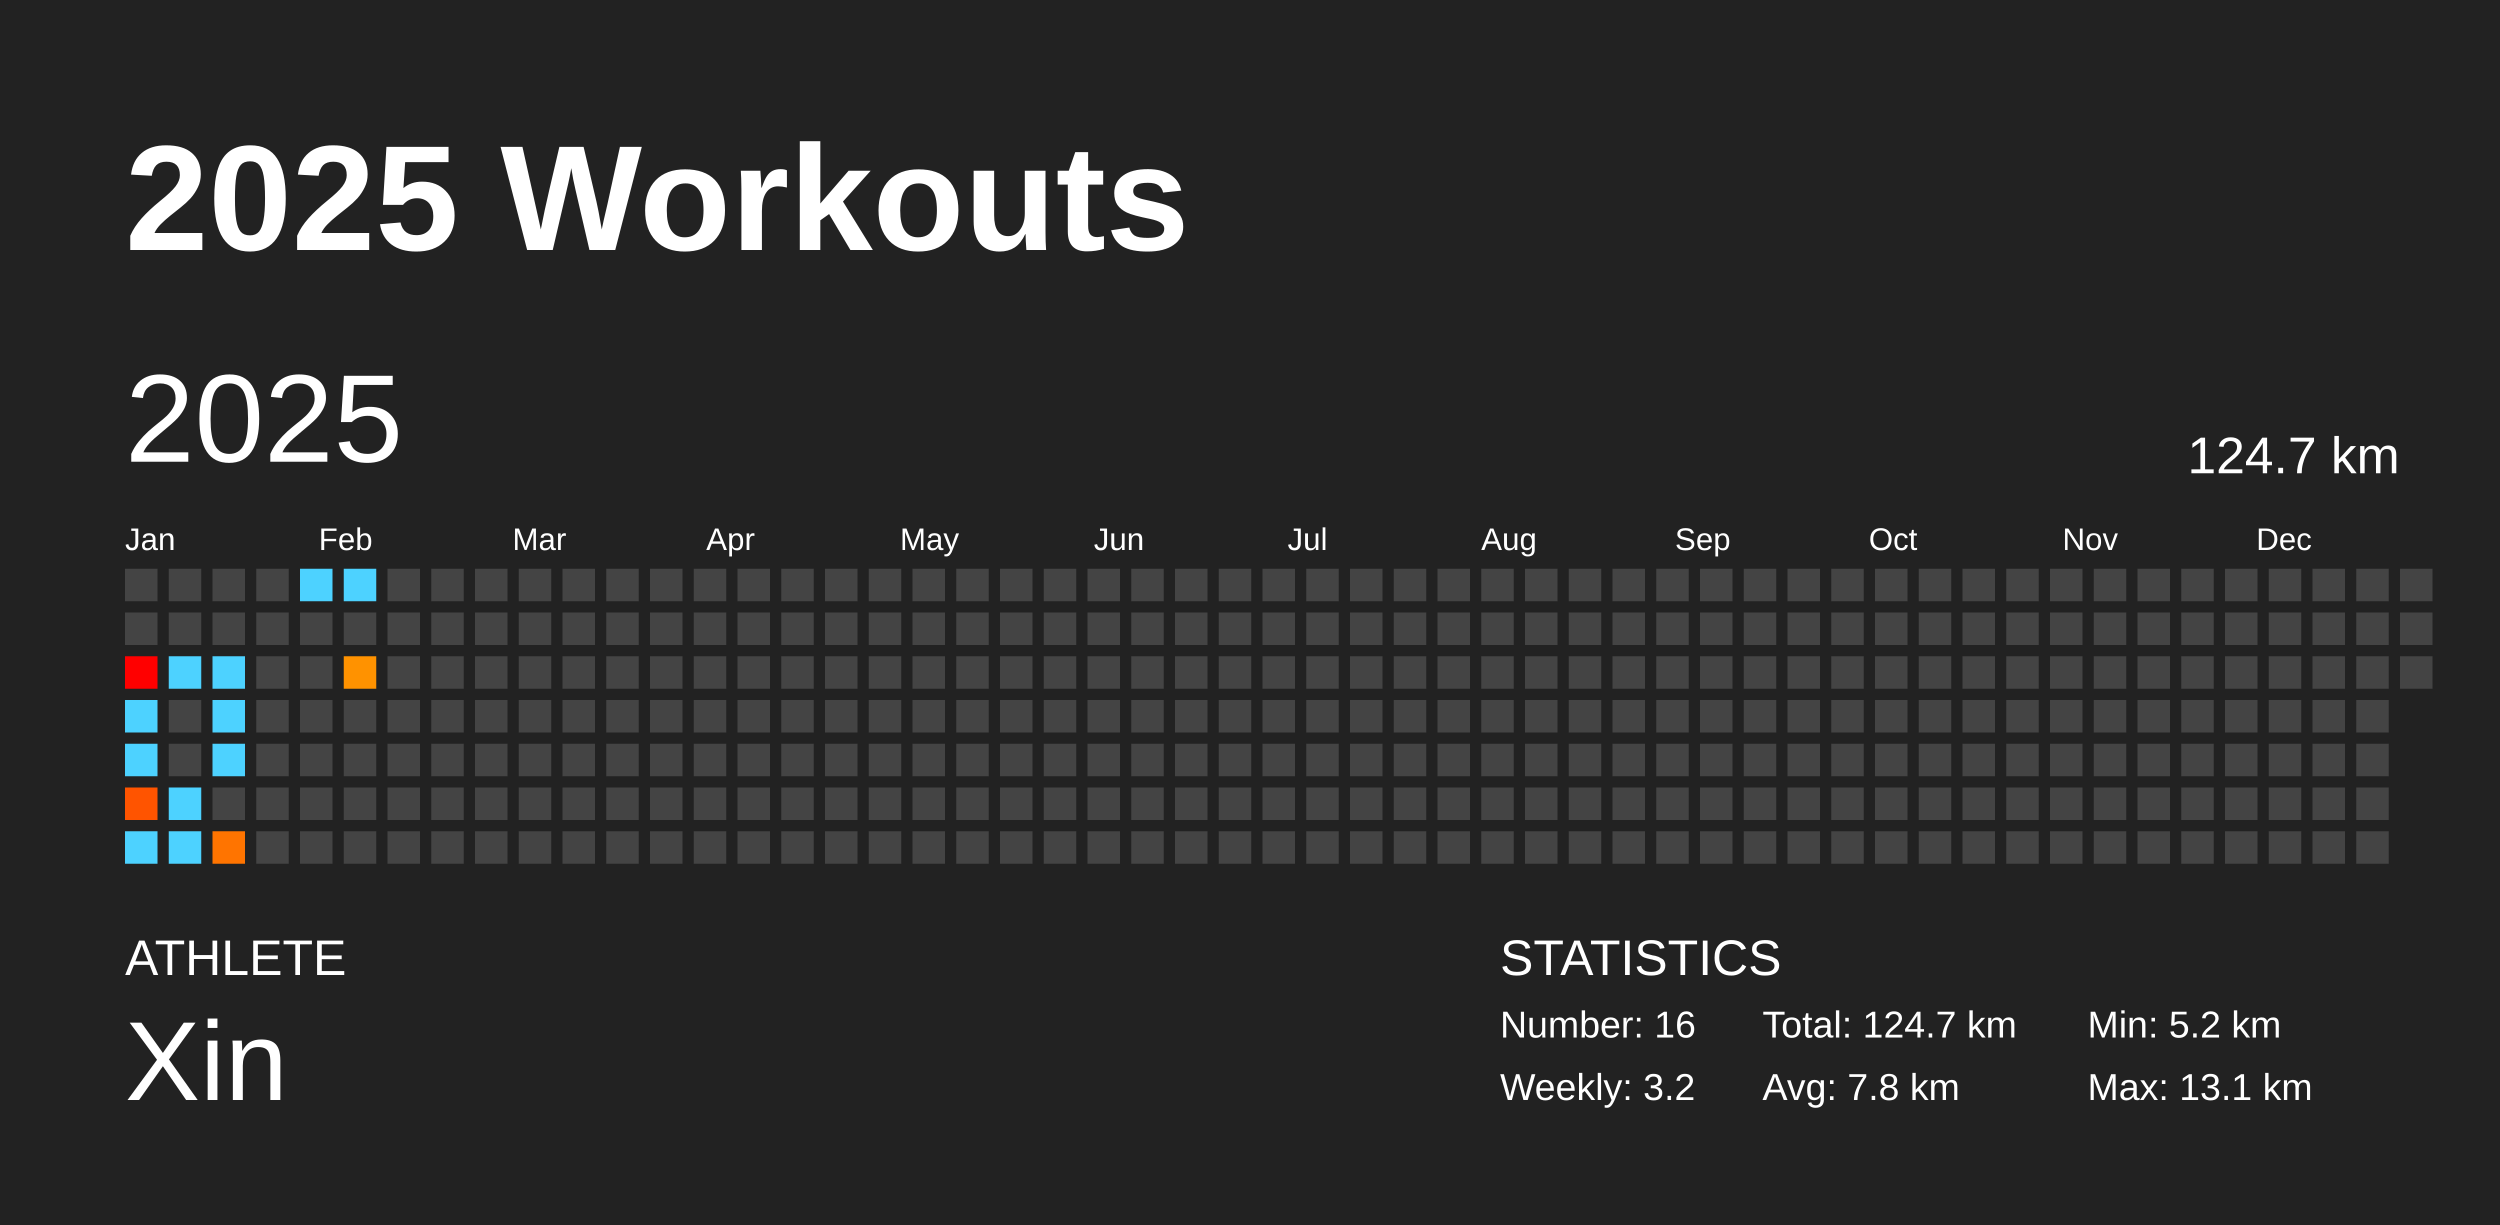
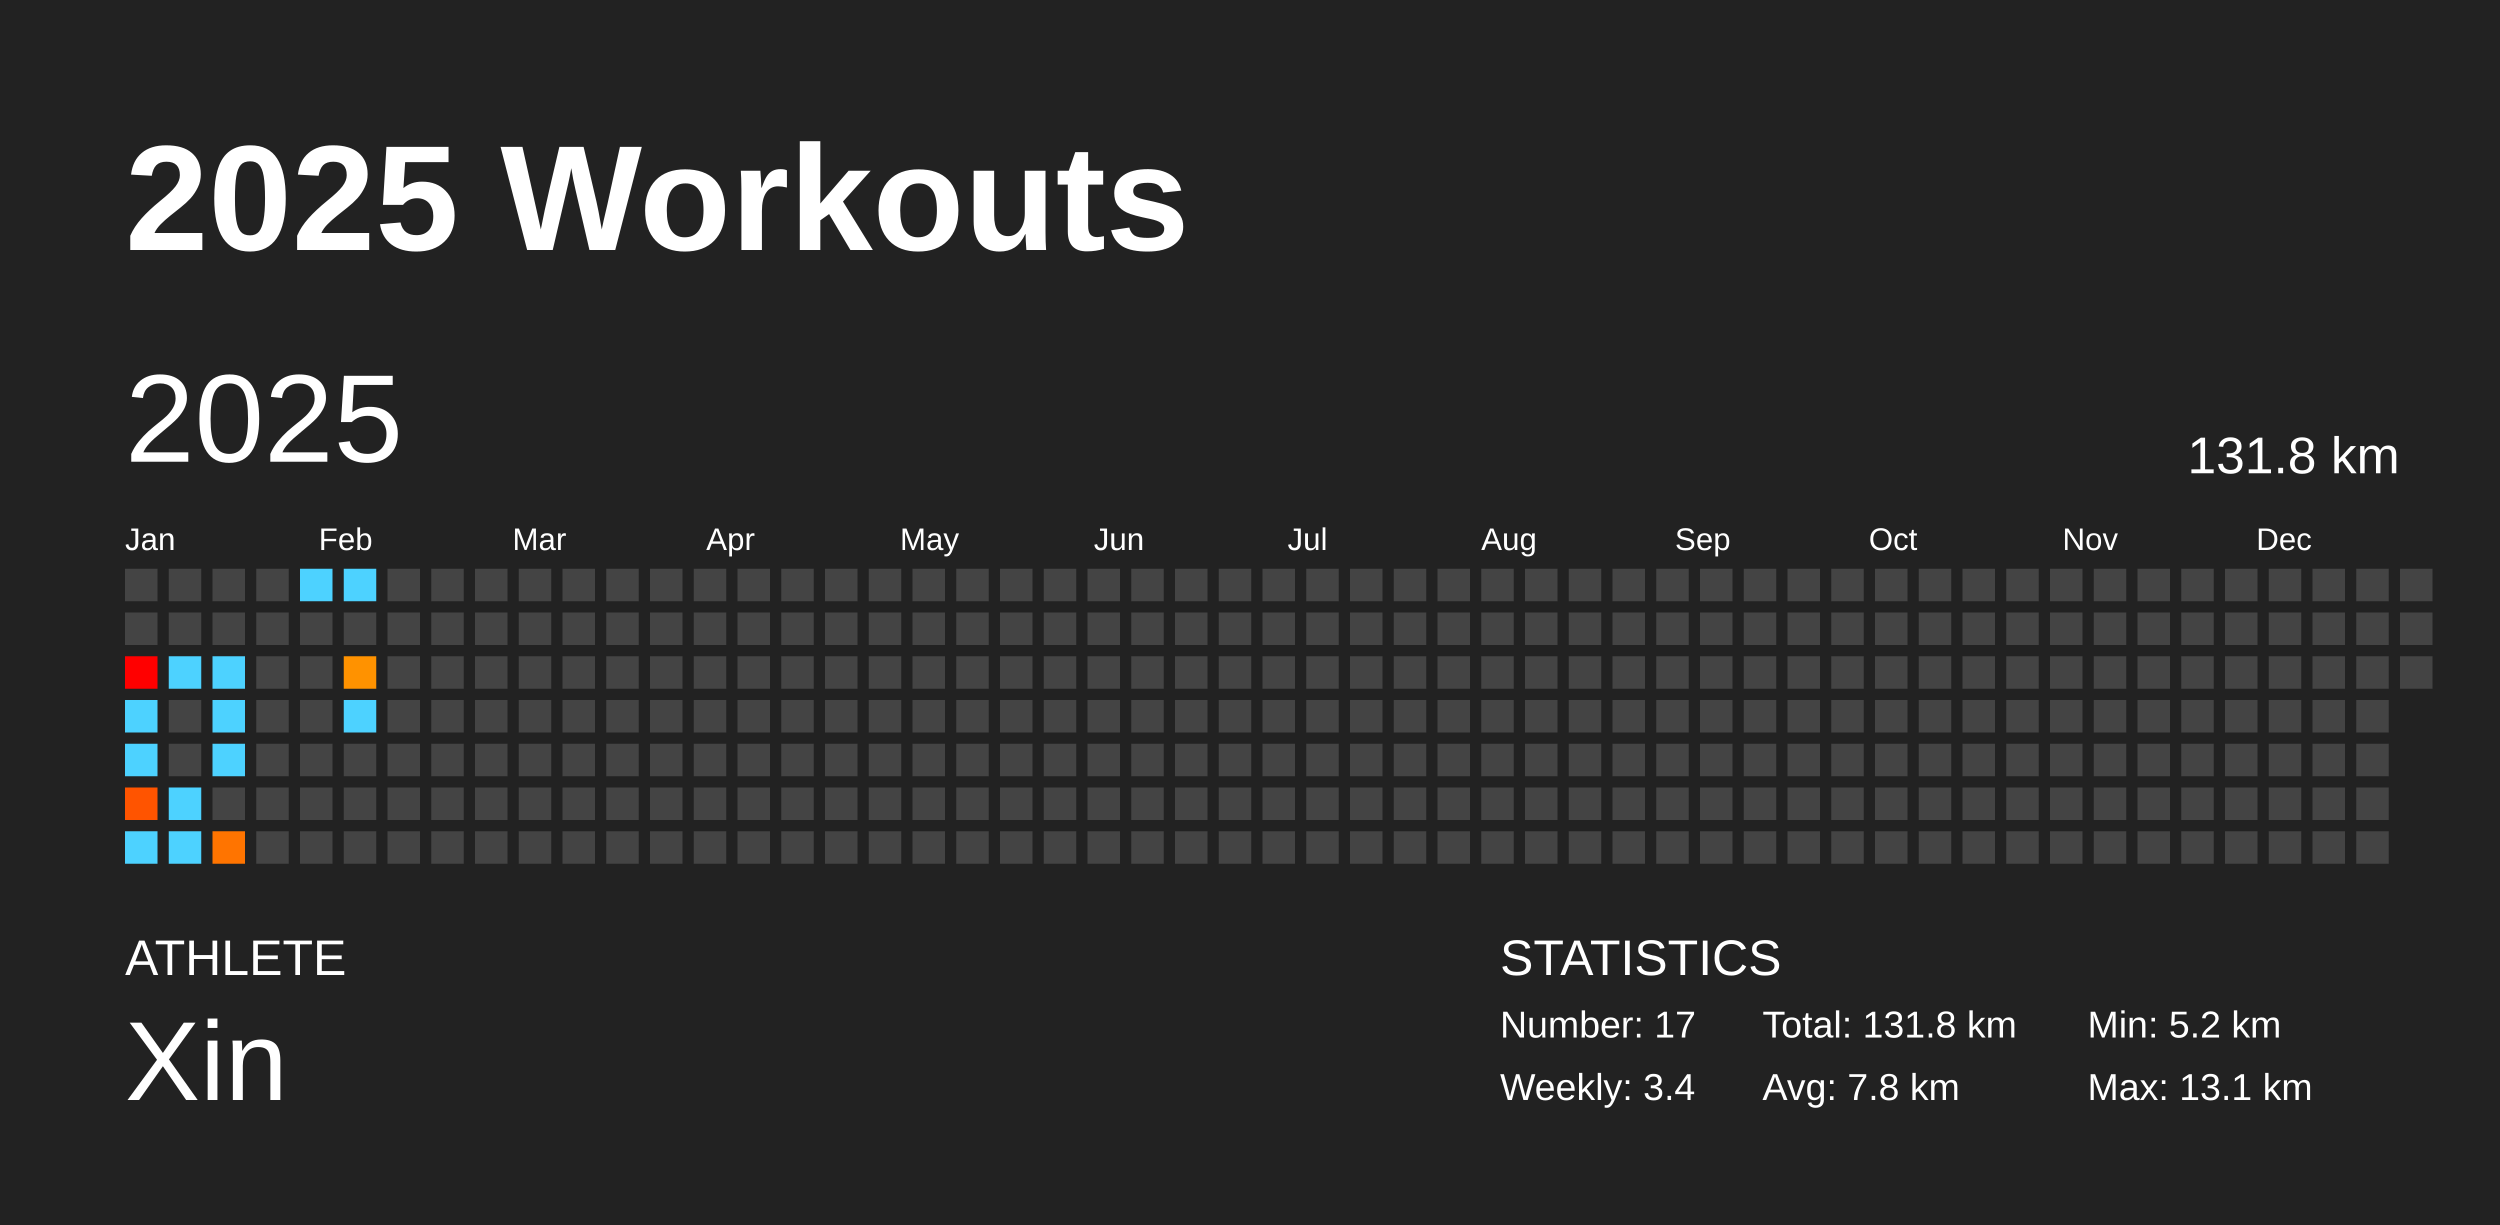
<svg xmlns="http://www.w3.org/2000/svg" baseProfile="full" height="98mm" version="1.1" viewBox="0,0,200,98" width="200mm">
  <defs />
  <rect fill="#222222" height="98" width="200" x="0" y="0" />
  <text fill="#FFFFFF" style="font-size:12px; font-family:Arial; font-weight:bold;" x="10" y="20">2025 Workouts</text>
  <text fill="#FFFFFF" style="font-size:4px; font-family:Arial" x="10" y="78">ATHLETE</text>
  <text fill="#FFFFFF" style="font-size:9px; font-family:Arial" x="10" y="88">Xin</text>
  <text fill="#FFFFFF" style="font-size:4px; font-family:Arial" x="120" y="78">STATISTICS</text>
-   <text fill="#FFFFFF" style="font-size:3px; font-family:Arial" x="120" y="83">Number: 16</text>
-   <text fill="#FFFFFF" style="font-size:3px; font-family:Arial" x="120" y="88">Weekly: 3.2</text>
-   <text fill="#FFFFFF" style="font-size:3px; font-family:Arial" x="141" y="83">Total: 124.7 km</text>
+   <text fill="#FFFFFF" style="font-size:3px; font-family:Arial" x="120" y="83">Number: 17</text>
+   <text fill="#FFFFFF" style="font-size:3px; font-family:Arial" x="120" y="88">Weekly: 3.4</text>
+   <text fill="#FFFFFF" style="font-size:3px; font-family:Arial" x="141" y="83">Total: 131.8 km</text>
  <text fill="#FFFFFF" style="font-size:3px; font-family:Arial" x="141" y="88">Avg: 7.8 km</text>
  <text fill="#FFFFFF" style="font-size:3px; font-family:Arial" x="167" y="83">Min: 5.2 km</text>
  <text fill="#FFFFFF" style="font-size:3px; font-family:Arial" x="167" y="88">Max: 13.1 km</text>
  <text dominant-baseline="hanging" fill="#FFFFFF" style="font-size:10.0px; font-family:Arial;" x="10" y="30">2025</text>
-   <text dominant-baseline="hanging" fill="#FFFFFF" style="font-size:4.125px; font-family:Arial;" x="175" y="35">124.7 km</text>
+   <text dominant-baseline="hanging" fill="#FFFFFF" style="font-size:4.125px; font-family:Arial;" x="175" y="35">131.8 km</text>
  <text fill="#FFFFFF" style="font-size:2.5px; font-family:Arial" x="10.0" y="44">Jan</text>
  <text fill="#FFFFFF" style="font-size:2.5px; font-family:Arial" x="25.5" y="44">Feb</text>
  <text fill="#FFFFFF" style="font-size:2.5px; font-family:Arial" x="41.0" y="44">Mar</text>
  <text fill="#FFFFFF" style="font-size:2.5px; font-family:Arial" x="56.5" y="44">Apr</text>
  <text fill="#FFFFFF" style="font-size:2.5px; font-family:Arial" x="72.0" y="44">May</text>
  <text fill="#FFFFFF" style="font-size:2.5px; font-family:Arial" x="87.5" y="44">Jun</text>
  <text fill="#FFFFFF" style="font-size:2.5px; font-family:Arial" x="103.0" y="44">Jul</text>
  <text fill="#FFFFFF" style="font-size:2.5px; font-family:Arial" x="118.5" y="44">Aug</text>
  <text fill="#FFFFFF" style="font-size:2.5px; font-family:Arial" x="134.0" y="44">Sep</text>
  <text fill="#FFFFFF" style="font-size:2.5px; font-family:Arial" x="149.5" y="44">Oct</text>
  <text fill="#FFFFFF" style="font-size:2.5px; font-family:Arial" x="165.0" y="44">Nov</text>
  <text fill="#FFFFFF" style="font-size:2.5px; font-family:Arial" x="180.5" y="44">Dec</text>
  <rect fill="#444444" height="2.6" width="2.6" x="10.0" y="45.5" />
  <rect fill="#444444" height="2.6" width="2.6" x="10.0" y="49.0" />
  <rect fill="#ff0000" height="2.6" width="2.6" x="10.0" y="52.5" />
  <rect fill="#4dd2ff" height="2.6" width="2.6" x="10.0" y="56.0" />
  <rect fill="#4dd2ff" height="2.6" width="2.6" x="10.0" y="59.5" />
  <rect fill="#ff5400" height="2.6" width="2.6" x="10.0" y="63.0" />
  <rect fill="#4dd2ff" height="2.6" width="2.6" x="10.0" y="66.5" />
  <rect fill="#444444" height="2.6" width="2.6" x="13.5" y="45.5" />
  <rect fill="#444444" height="2.6" width="2.6" x="13.5" y="49.0" />
  <rect fill="#4dd2ff" height="2.6" width="2.6" x="13.5" y="52.5" />
  <rect fill="#444444" height="2.6" width="2.6" x="13.5" y="56.0" />
  <rect fill="#444444" height="2.6" width="2.6" x="13.5" y="59.5" />
  <rect fill="#4dd2ff" height="2.6" width="2.6" x="13.5" y="63.0" />
  <rect fill="#4dd2ff" height="2.6" width="2.6" x="13.5" y="66.5" />
  <rect fill="#444444" height="2.6" width="2.6" x="17.0" y="45.5" />
  <rect fill="#444444" height="2.6" width="2.6" x="17.0" y="49.0" />
  <rect fill="#4dd2ff" height="2.6" width="2.6" x="17.0" y="52.5" />
  <rect fill="#4dd2ff" height="2.6" width="2.6" x="17.0" y="56.0" />
  <rect fill="#4dd2ff" height="2.6" width="2.6" x="17.0" y="59.5" />
  <rect fill="#444444" height="2.6" width="2.6" x="17.0" y="63.0" />
  <rect fill="#ff7400" height="2.6" width="2.6" x="17.0" y="66.5" />
  <rect fill="#444444" height="2.6" width="2.6" x="20.5" y="45.5" />
  <rect fill="#444444" height="2.6" width="2.6" x="20.5" y="49.0" />
  <rect fill="#444444" height="2.6" width="2.6" x="20.5" y="52.5" />
  <rect fill="#444444" height="2.6" width="2.6" x="20.5" y="56.0" />
  <rect fill="#444444" height="2.6" width="2.6" x="20.5" y="59.5" />
  <rect fill="#444444" height="2.6" width="2.6" x="20.5" y="63.0" />
  <rect fill="#444444" height="2.6" width="2.6" x="20.5" y="66.5" />
  <rect fill="#4dd2ff" height="2.6" width="2.6" x="24.0" y="45.5" />
  <rect fill="#444444" height="2.6" width="2.6" x="24.0" y="49.0" />
  <rect fill="#444444" height="2.6" width="2.6" x="24.0" y="52.5" />
  <rect fill="#444444" height="2.6" width="2.6" x="24.0" y="56.0" />
  <rect fill="#444444" height="2.6" width="2.6" x="24.0" y="59.5" />
  <rect fill="#444444" height="2.6" width="2.6" x="24.0" y="63.0" />
  <rect fill="#444444" height="2.6" width="2.6" x="24.0" y="66.5" />
  <rect fill="#4dd2ff" height="2.6" width="2.6" x="27.5" y="45.5" />
  <rect fill="#444444" height="2.6" width="2.6" x="27.5" y="49.0" />
  <rect fill="#ff9200" height="2.6" width="2.6" x="27.5" y="52.5" />
-   <rect fill="#444444" height="2.6" width="2.6" x="27.5" y="56.0" />
+   <rect fill="#4dd2ff" height="2.6" width="2.6" x="27.5" y="56.0" />
  <rect fill="#444444" height="2.6" width="2.6" x="27.5" y="59.5" />
  <rect fill="#444444" height="2.6" width="2.6" x="27.5" y="63.0" />
  <rect fill="#444444" height="2.6" width="2.6" x="27.5" y="66.5" />
  <rect fill="#444444" height="2.6" width="2.6" x="31.0" y="45.5" />
  <rect fill="#444444" height="2.6" width="2.6" x="31.0" y="49.0" />
  <rect fill="#444444" height="2.6" width="2.6" x="31.0" y="52.5" />
  <rect fill="#444444" height="2.6" width="2.6" x="31.0" y="56.0" />
  <rect fill="#444444" height="2.6" width="2.6" x="31.0" y="59.5" />
  <rect fill="#444444" height="2.6" width="2.6" x="31.0" y="63.0" />
  <rect fill="#444444" height="2.6" width="2.6" x="31.0" y="66.5" />
  <rect fill="#444444" height="2.6" width="2.6" x="34.5" y="45.5" />
  <rect fill="#444444" height="2.6" width="2.6" x="34.5" y="49.0" />
  <rect fill="#444444" height="2.6" width="2.6" x="34.5" y="52.5" />
  <rect fill="#444444" height="2.6" width="2.6" x="34.5" y="56.0" />
  <rect fill="#444444" height="2.6" width="2.6" x="34.5" y="59.5" />
  <rect fill="#444444" height="2.6" width="2.6" x="34.5" y="63.0" />
  <rect fill="#444444" height="2.6" width="2.6" x="34.5" y="66.5" />
  <rect fill="#444444" height="2.6" width="2.6" x="38.0" y="45.5" />
  <rect fill="#444444" height="2.6" width="2.6" x="38.0" y="49.0" />
  <rect fill="#444444" height="2.6" width="2.6" x="38.0" y="52.5" />
  <rect fill="#444444" height="2.6" width="2.6" x="38.0" y="56.0" />
  <rect fill="#444444" height="2.6" width="2.6" x="38.0" y="59.5" />
  <rect fill="#444444" height="2.6" width="2.6" x="38.0" y="63.0" />
  <rect fill="#444444" height="2.6" width="2.6" x="38.0" y="66.5" />
  <rect fill="#444444" height="2.6" width="2.6" x="41.5" y="45.5" />
  <rect fill="#444444" height="2.6" width="2.6" x="41.5" y="49.0" />
  <rect fill="#444444" height="2.6" width="2.6" x="41.5" y="52.5" />
  <rect fill="#444444" height="2.6" width="2.6" x="41.5" y="56.0" />
  <rect fill="#444444" height="2.6" width="2.6" x="41.5" y="59.5" />
  <rect fill="#444444" height="2.6" width="2.6" x="41.5" y="63.0" />
  <rect fill="#444444" height="2.6" width="2.6" x="41.5" y="66.5" />
  <rect fill="#444444" height="2.6" width="2.6" x="45.0" y="45.5" />
  <rect fill="#444444" height="2.6" width="2.6" x="45.0" y="49.0" />
  <rect fill="#444444" height="2.6" width="2.6" x="45.0" y="52.5" />
  <rect fill="#444444" height="2.6" width="2.6" x="45.0" y="56.0" />
  <rect fill="#444444" height="2.6" width="2.6" x="45.0" y="59.5" />
  <rect fill="#444444" height="2.6" width="2.6" x="45.0" y="63.0" />
  <rect fill="#444444" height="2.6" width="2.6" x="45.0" y="66.5" />
  <rect fill="#444444" height="2.6" width="2.6" x="48.5" y="45.5" />
  <rect fill="#444444" height="2.6" width="2.6" x="48.5" y="49.0" />
  <rect fill="#444444" height="2.6" width="2.6" x="48.5" y="52.5" />
  <rect fill="#444444" height="2.6" width="2.6" x="48.5" y="56.0" />
  <rect fill="#444444" height="2.6" width="2.6" x="48.5" y="59.5" />
  <rect fill="#444444" height="2.6" width="2.6" x="48.5" y="63.0" />
  <rect fill="#444444" height="2.6" width="2.6" x="48.5" y="66.5" />
  <rect fill="#444444" height="2.6" width="2.6" x="52.0" y="45.5" />
  <rect fill="#444444" height="2.6" width="2.6" x="52.0" y="49.0" />
  <rect fill="#444444" height="2.6" width="2.6" x="52.0" y="52.5" />
  <rect fill="#444444" height="2.6" width="2.6" x="52.0" y="56.0" />
  <rect fill="#444444" height="2.6" width="2.6" x="52.0" y="59.5" />
  <rect fill="#444444" height="2.6" width="2.6" x="52.0" y="63.0" />
  <rect fill="#444444" height="2.6" width="2.6" x="52.0" y="66.5" />
  <rect fill="#444444" height="2.6" width="2.6" x="55.5" y="45.5" />
  <rect fill="#444444" height="2.6" width="2.6" x="55.5" y="49.0" />
  <rect fill="#444444" height="2.6" width="2.6" x="55.5" y="52.5" />
  <rect fill="#444444" height="2.6" width="2.6" x="55.5" y="56.0" />
  <rect fill="#444444" height="2.6" width="2.6" x="55.5" y="59.5" />
  <rect fill="#444444" height="2.6" width="2.6" x="55.5" y="63.0" />
  <rect fill="#444444" height="2.6" width="2.6" x="55.5" y="66.5" />
  <rect fill="#444444" height="2.6" width="2.6" x="59.0" y="45.5" />
  <rect fill="#444444" height="2.6" width="2.6" x="59.0" y="49.0" />
  <rect fill="#444444" height="2.6" width="2.6" x="59.0" y="52.5" />
  <rect fill="#444444" height="2.6" width="2.6" x="59.0" y="56.0" />
  <rect fill="#444444" height="2.6" width="2.6" x="59.0" y="59.5" />
  <rect fill="#444444" height="2.6" width="2.6" x="59.0" y="63.0" />
  <rect fill="#444444" height="2.6" width="2.6" x="59.0" y="66.5" />
  <rect fill="#444444" height="2.6" width="2.6" x="62.5" y="45.5" />
  <rect fill="#444444" height="2.6" width="2.6" x="62.5" y="49.0" />
  <rect fill="#444444" height="2.6" width="2.6" x="62.5" y="52.5" />
  <rect fill="#444444" height="2.6" width="2.6" x="62.5" y="56.0" />
  <rect fill="#444444" height="2.6" width="2.6" x="62.5" y="59.5" />
  <rect fill="#444444" height="2.6" width="2.6" x="62.5" y="63.0" />
  <rect fill="#444444" height="2.6" width="2.6" x="62.5" y="66.5" />
  <rect fill="#444444" height="2.6" width="2.6" x="66.0" y="45.5" />
  <rect fill="#444444" height="2.6" width="2.6" x="66.0" y="49.0" />
  <rect fill="#444444" height="2.6" width="2.6" x="66.0" y="52.5" />
  <rect fill="#444444" height="2.6" width="2.6" x="66.0" y="56.0" />
  <rect fill="#444444" height="2.6" width="2.6" x="66.0" y="59.5" />
  <rect fill="#444444" height="2.6" width="2.6" x="66.0" y="63.0" />
  <rect fill="#444444" height="2.6" width="2.6" x="66.0" y="66.5" />
  <rect fill="#444444" height="2.6" width="2.6" x="69.5" y="45.5" />
  <rect fill="#444444" height="2.6" width="2.6" x="69.5" y="49.0" />
  <rect fill="#444444" height="2.6" width="2.6" x="69.5" y="52.5" />
  <rect fill="#444444" height="2.6" width="2.6" x="69.5" y="56.0" />
  <rect fill="#444444" height="2.6" width="2.6" x="69.5" y="59.5" />
  <rect fill="#444444" height="2.6" width="2.6" x="69.5" y="63.0" />
  <rect fill="#444444" height="2.6" width="2.6" x="69.5" y="66.5" />
  <rect fill="#444444" height="2.6" width="2.6" x="73.0" y="45.5" />
  <rect fill="#444444" height="2.6" width="2.6" x="73.0" y="49.0" />
  <rect fill="#444444" height="2.6" width="2.6" x="73.0" y="52.5" />
  <rect fill="#444444" height="2.6" width="2.6" x="73.0" y="56.0" />
  <rect fill="#444444" height="2.6" width="2.6" x="73.0" y="59.5" />
  <rect fill="#444444" height="2.6" width="2.6" x="73.0" y="63.0" />
  <rect fill="#444444" height="2.6" width="2.6" x="73.0" y="66.5" />
  <rect fill="#444444" height="2.6" width="2.6" x="76.5" y="45.5" />
  <rect fill="#444444" height="2.6" width="2.6" x="76.5" y="49.0" />
  <rect fill="#444444" height="2.6" width="2.6" x="76.5" y="52.5" />
  <rect fill="#444444" height="2.6" width="2.6" x="76.5" y="56.0" />
  <rect fill="#444444" height="2.6" width="2.6" x="76.5" y="59.5" />
  <rect fill="#444444" height="2.6" width="2.6" x="76.5" y="63.0" />
  <rect fill="#444444" height="2.6" width="2.6" x="76.5" y="66.5" />
  <rect fill="#444444" height="2.6" width="2.6" x="80.0" y="45.5" />
  <rect fill="#444444" height="2.6" width="2.6" x="80.0" y="49.0" />
  <rect fill="#444444" height="2.6" width="2.6" x="80.0" y="52.5" />
  <rect fill="#444444" height="2.6" width="2.6" x="80.0" y="56.0" />
  <rect fill="#444444" height="2.6" width="2.6" x="80.0" y="59.5" />
  <rect fill="#444444" height="2.6" width="2.6" x="80.0" y="63.0" />
  <rect fill="#444444" height="2.6" width="2.6" x="80.0" y="66.5" />
  <rect fill="#444444" height="2.6" width="2.6" x="83.5" y="45.5" />
  <rect fill="#444444" height="2.6" width="2.6" x="83.5" y="49.0" />
  <rect fill="#444444" height="2.6" width="2.6" x="83.5" y="52.5" />
  <rect fill="#444444" height="2.6" width="2.6" x="83.5" y="56.0" />
  <rect fill="#444444" height="2.6" width="2.6" x="83.5" y="59.5" />
  <rect fill="#444444" height="2.6" width="2.6" x="83.5" y="63.0" />
  <rect fill="#444444" height="2.6" width="2.6" x="83.5" y="66.5" />
  <rect fill="#444444" height="2.6" width="2.6" x="87.0" y="45.5" />
  <rect fill="#444444" height="2.6" width="2.6" x="87.0" y="49.0" />
  <rect fill="#444444" height="2.6" width="2.6" x="87.0" y="52.5" />
  <rect fill="#444444" height="2.6" width="2.6" x="87.0" y="56.0" />
  <rect fill="#444444" height="2.6" width="2.6" x="87.0" y="59.5" />
  <rect fill="#444444" height="2.6" width="2.6" x="87.0" y="63.0" />
  <rect fill="#444444" height="2.6" width="2.6" x="87.0" y="66.5" />
  <rect fill="#444444" height="2.6" width="2.6" x="90.5" y="45.5" />
  <rect fill="#444444" height="2.6" width="2.6" x="90.5" y="49.0" />
  <rect fill="#444444" height="2.6" width="2.6" x="90.5" y="52.5" />
  <rect fill="#444444" height="2.6" width="2.6" x="90.5" y="56.0" />
  <rect fill="#444444" height="2.6" width="2.6" x="90.5" y="59.5" />
  <rect fill="#444444" height="2.6" width="2.6" x="90.5" y="63.0" />
  <rect fill="#444444" height="2.6" width="2.6" x="90.5" y="66.5" />
  <rect fill="#444444" height="2.6" width="2.6" x="94.0" y="45.5" />
  <rect fill="#444444" height="2.6" width="2.6" x="94.0" y="49.0" />
  <rect fill="#444444" height="2.6" width="2.6" x="94.0" y="52.5" />
  <rect fill="#444444" height="2.6" width="2.6" x="94.0" y="56.0" />
  <rect fill="#444444" height="2.6" width="2.6" x="94.0" y="59.5" />
  <rect fill="#444444" height="2.6" width="2.6" x="94.0" y="63.0" />
  <rect fill="#444444" height="2.6" width="2.6" x="94.0" y="66.5" />
  <rect fill="#444444" height="2.6" width="2.6" x="97.5" y="45.5" />
  <rect fill="#444444" height="2.6" width="2.6" x="97.5" y="49.0" />
  <rect fill="#444444" height="2.6" width="2.6" x="97.5" y="52.5" />
  <rect fill="#444444" height="2.6" width="2.6" x="97.5" y="56.0" />
  <rect fill="#444444" height="2.6" width="2.6" x="97.5" y="59.5" />
  <rect fill="#444444" height="2.6" width="2.6" x="97.5" y="63.0" />
  <rect fill="#444444" height="2.6" width="2.6" x="97.5" y="66.5" />
  <rect fill="#444444" height="2.6" width="2.6" x="101.0" y="45.5" />
  <rect fill="#444444" height="2.6" width="2.6" x="101.0" y="49.0" />
  <rect fill="#444444" height="2.6" width="2.6" x="101.0" y="52.5" />
  <rect fill="#444444" height="2.6" width="2.6" x="101.0" y="56.0" />
  <rect fill="#444444" height="2.6" width="2.6" x="101.0" y="59.5" />
  <rect fill="#444444" height="2.6" width="2.6" x="101.0" y="63.0" />
  <rect fill="#444444" height="2.6" width="2.6" x="101.0" y="66.5" />
  <rect fill="#444444" height="2.6" width="2.6" x="104.5" y="45.5" />
  <rect fill="#444444" height="2.6" width="2.6" x="104.5" y="49.0" />
  <rect fill="#444444" height="2.6" width="2.6" x="104.5" y="52.5" />
  <rect fill="#444444" height="2.6" width="2.6" x="104.5" y="56.0" />
  <rect fill="#444444" height="2.6" width="2.6" x="104.5" y="59.5" />
  <rect fill="#444444" height="2.6" width="2.6" x="104.5" y="63.0" />
  <rect fill="#444444" height="2.6" width="2.6" x="104.5" y="66.5" />
  <rect fill="#444444" height="2.6" width="2.6" x="108.0" y="45.5" />
  <rect fill="#444444" height="2.6" width="2.6" x="108.0" y="49.0" />
  <rect fill="#444444" height="2.6" width="2.6" x="108.0" y="52.5" />
  <rect fill="#444444" height="2.6" width="2.6" x="108.0" y="56.0" />
  <rect fill="#444444" height="2.6" width="2.6" x="108.0" y="59.5" />
  <rect fill="#444444" height="2.6" width="2.6" x="108.0" y="63.0" />
  <rect fill="#444444" height="2.6" width="2.6" x="108.0" y="66.5" />
  <rect fill="#444444" height="2.6" width="2.6" x="111.5" y="45.5" />
  <rect fill="#444444" height="2.6" width="2.6" x="111.5" y="49.0" />
  <rect fill="#444444" height="2.6" width="2.6" x="111.5" y="52.5" />
  <rect fill="#444444" height="2.6" width="2.6" x="111.5" y="56.0" />
  <rect fill="#444444" height="2.6" width="2.6" x="111.5" y="59.5" />
  <rect fill="#444444" height="2.6" width="2.6" x="111.5" y="63.0" />
  <rect fill="#444444" height="2.6" width="2.6" x="111.5" y="66.5" />
  <rect fill="#444444" height="2.6" width="2.6" x="115.0" y="45.5" />
  <rect fill="#444444" height="2.6" width="2.6" x="115.0" y="49.0" />
  <rect fill="#444444" height="2.6" width="2.6" x="115.0" y="52.5" />
  <rect fill="#444444" height="2.6" width="2.6" x="115.0" y="56.0" />
  <rect fill="#444444" height="2.6" width="2.6" x="115.0" y="59.5" />
  <rect fill="#444444" height="2.6" width="2.6" x="115.0" y="63.0" />
  <rect fill="#444444" height="2.6" width="2.6" x="115.0" y="66.5" />
  <rect fill="#444444" height="2.6" width="2.6" x="118.5" y="45.5" />
  <rect fill="#444444" height="2.6" width="2.6" x="118.5" y="49.0" />
  <rect fill="#444444" height="2.6" width="2.6" x="118.5" y="52.5" />
  <rect fill="#444444" height="2.6" width="2.6" x="118.5" y="56.0" />
  <rect fill="#444444" height="2.6" width="2.6" x="118.5" y="59.5" />
  <rect fill="#444444" height="2.6" width="2.6" x="118.5" y="63.0" />
  <rect fill="#444444" height="2.6" width="2.6" x="118.5" y="66.5" />
  <rect fill="#444444" height="2.6" width="2.6" x="122.0" y="45.5" />
  <rect fill="#444444" height="2.6" width="2.6" x="122.0" y="49.0" />
  <rect fill="#444444" height="2.6" width="2.6" x="122.0" y="52.5" />
  <rect fill="#444444" height="2.6" width="2.6" x="122.0" y="56.0" />
  <rect fill="#444444" height="2.6" width="2.6" x="122.0" y="59.5" />
  <rect fill="#444444" height="2.6" width="2.6" x="122.0" y="63.0" />
  <rect fill="#444444" height="2.6" width="2.6" x="122.0" y="66.5" />
  <rect fill="#444444" height="2.6" width="2.6" x="125.5" y="45.5" />
  <rect fill="#444444" height="2.6" width="2.6" x="125.5" y="49.0" />
  <rect fill="#444444" height="2.6" width="2.6" x="125.5" y="52.5" />
  <rect fill="#444444" height="2.6" width="2.6" x="125.5" y="56.0" />
  <rect fill="#444444" height="2.6" width="2.6" x="125.5" y="59.5" />
  <rect fill="#444444" height="2.6" width="2.6" x="125.5" y="63.0" />
  <rect fill="#444444" height="2.6" width="2.6" x="125.5" y="66.5" />
  <rect fill="#444444" height="2.6" width="2.6" x="129.0" y="45.5" />
  <rect fill="#444444" height="2.6" width="2.6" x="129.0" y="49.0" />
  <rect fill="#444444" height="2.6" width="2.6" x="129.0" y="52.5" />
  <rect fill="#444444" height="2.6" width="2.6" x="129.0" y="56.0" />
  <rect fill="#444444" height="2.6" width="2.6" x="129.0" y="59.5" />
  <rect fill="#444444" height="2.6" width="2.6" x="129.0" y="63.0" />
  <rect fill="#444444" height="2.6" width="2.6" x="129.0" y="66.5" />
  <rect fill="#444444" height="2.6" width="2.6" x="132.5" y="45.5" />
  <rect fill="#444444" height="2.6" width="2.6" x="132.5" y="49.0" />
  <rect fill="#444444" height="2.6" width="2.6" x="132.5" y="52.5" />
  <rect fill="#444444" height="2.6" width="2.6" x="132.5" y="56.0" />
  <rect fill="#444444" height="2.6" width="2.6" x="132.5" y="59.5" />
  <rect fill="#444444" height="2.6" width="2.6" x="132.5" y="63.0" />
  <rect fill="#444444" height="2.6" width="2.6" x="132.5" y="66.5" />
  <rect fill="#444444" height="2.6" width="2.6" x="136.0" y="45.5" />
  <rect fill="#444444" height="2.6" width="2.6" x="136.0" y="49.0" />
  <rect fill="#444444" height="2.6" width="2.6" x="136.0" y="52.5" />
  <rect fill="#444444" height="2.6" width="2.6" x="136.0" y="56.0" />
  <rect fill="#444444" height="2.6" width="2.6" x="136.0" y="59.5" />
  <rect fill="#444444" height="2.6" width="2.6" x="136.0" y="63.0" />
  <rect fill="#444444" height="2.6" width="2.6" x="136.0" y="66.5" />
  <rect fill="#444444" height="2.6" width="2.6" x="139.5" y="45.5" />
  <rect fill="#444444" height="2.6" width="2.6" x="139.5" y="49.0" />
  <rect fill="#444444" height="2.6" width="2.6" x="139.5" y="52.5" />
  <rect fill="#444444" height="2.6" width="2.6" x="139.5" y="56.0" />
  <rect fill="#444444" height="2.6" width="2.6" x="139.5" y="59.5" />
  <rect fill="#444444" height="2.6" width="2.6" x="139.5" y="63.0" />
  <rect fill="#444444" height="2.6" width="2.6" x="139.5" y="66.5" />
  <rect fill="#444444" height="2.6" width="2.6" x="143.0" y="45.5" />
  <rect fill="#444444" height="2.6" width="2.6" x="143.0" y="49.0" />
  <rect fill="#444444" height="2.6" width="2.6" x="143.0" y="52.5" />
  <rect fill="#444444" height="2.6" width="2.6" x="143.0" y="56.0" />
  <rect fill="#444444" height="2.6" width="2.6" x="143.0" y="59.5" />
  <rect fill="#444444" height="2.6" width="2.6" x="143.0" y="63.0" />
  <rect fill="#444444" height="2.6" width="2.6" x="143.0" y="66.5" />
  <rect fill="#444444" height="2.6" width="2.6" x="146.5" y="45.5" />
  <rect fill="#444444" height="2.6" width="2.6" x="146.5" y="49.0" />
  <rect fill="#444444" height="2.6" width="2.6" x="146.5" y="52.5" />
  <rect fill="#444444" height="2.6" width="2.6" x="146.5" y="56.0" />
  <rect fill="#444444" height="2.6" width="2.6" x="146.5" y="59.5" />
  <rect fill="#444444" height="2.6" width="2.6" x="146.5" y="63.0" />
  <rect fill="#444444" height="2.6" width="2.6" x="146.5" y="66.5" />
  <rect fill="#444444" height="2.6" width="2.6" x="150.0" y="45.5" />
  <rect fill="#444444" height="2.6" width="2.6" x="150.0" y="49.0" />
  <rect fill="#444444" height="2.6" width="2.6" x="150.0" y="52.5" />
  <rect fill="#444444" height="2.6" width="2.6" x="150.0" y="56.0" />
  <rect fill="#444444" height="2.6" width="2.6" x="150.0" y="59.5" />
  <rect fill="#444444" height="2.6" width="2.6" x="150.0" y="63.0" />
  <rect fill="#444444" height="2.6" width="2.6" x="150.0" y="66.5" />
  <rect fill="#444444" height="2.6" width="2.6" x="153.5" y="45.5" />
  <rect fill="#444444" height="2.6" width="2.6" x="153.5" y="49.0" />
  <rect fill="#444444" height="2.6" width="2.6" x="153.5" y="52.5" />
  <rect fill="#444444" height="2.6" width="2.6" x="153.5" y="56.0" />
  <rect fill="#444444" height="2.6" width="2.6" x="153.5" y="59.5" />
  <rect fill="#444444" height="2.6" width="2.6" x="153.5" y="63.0" />
  <rect fill="#444444" height="2.6" width="2.6" x="153.5" y="66.5" />
  <rect fill="#444444" height="2.6" width="2.6" x="157.0" y="45.5" />
  <rect fill="#444444" height="2.6" width="2.6" x="157.0" y="49.0" />
  <rect fill="#444444" height="2.6" width="2.6" x="157.0" y="52.5" />
  <rect fill="#444444" height="2.6" width="2.6" x="157.0" y="56.0" />
  <rect fill="#444444" height="2.6" width="2.6" x="157.0" y="59.5" />
  <rect fill="#444444" height="2.6" width="2.6" x="157.0" y="63.0" />
  <rect fill="#444444" height="2.6" width="2.6" x="157.0" y="66.5" />
  <rect fill="#444444" height="2.6" width="2.6" x="160.5" y="45.5" />
  <rect fill="#444444" height="2.6" width="2.6" x="160.5" y="49.0" />
  <rect fill="#444444" height="2.6" width="2.6" x="160.5" y="52.5" />
  <rect fill="#444444" height="2.6" width="2.6" x="160.5" y="56.0" />
  <rect fill="#444444" height="2.6" width="2.6" x="160.5" y="59.5" />
  <rect fill="#444444" height="2.6" width="2.6" x="160.5" y="63.0" />
  <rect fill="#444444" height="2.6" width="2.6" x="160.5" y="66.5" />
  <rect fill="#444444" height="2.6" width="2.6" x="164.0" y="45.5" />
  <rect fill="#444444" height="2.6" width="2.6" x="164.0" y="49.0" />
  <rect fill="#444444" height="2.6" width="2.6" x="164.0" y="52.5" />
  <rect fill="#444444" height="2.6" width="2.6" x="164.0" y="56.0" />
  <rect fill="#444444" height="2.6" width="2.6" x="164.0" y="59.5" />
  <rect fill="#444444" height="2.6" width="2.6" x="164.0" y="63.0" />
  <rect fill="#444444" height="2.6" width="2.6" x="164.0" y="66.5" />
  <rect fill="#444444" height="2.6" width="2.6" x="167.5" y="45.5" />
  <rect fill="#444444" height="2.6" width="2.6" x="167.5" y="49.0" />
  <rect fill="#444444" height="2.6" width="2.6" x="167.5" y="52.5" />
  <rect fill="#444444" height="2.6" width="2.6" x="167.5" y="56.0" />
  <rect fill="#444444" height="2.6" width="2.6" x="167.5" y="59.5" />
  <rect fill="#444444" height="2.6" width="2.6" x="167.5" y="63.0" />
  <rect fill="#444444" height="2.6" width="2.6" x="167.5" y="66.5" />
  <rect fill="#444444" height="2.6" width="2.6" x="171.0" y="45.5" />
  <rect fill="#444444" height="2.6" width="2.6" x="171.0" y="49.0" />
  <rect fill="#444444" height="2.6" width="2.6" x="171.0" y="52.5" />
  <rect fill="#444444" height="2.6" width="2.6" x="171.0" y="56.0" />
  <rect fill="#444444" height="2.6" width="2.6" x="171.0" y="59.5" />
  <rect fill="#444444" height="2.6" width="2.6" x="171.0" y="63.0" />
  <rect fill="#444444" height="2.6" width="2.6" x="171.0" y="66.5" />
  <rect fill="#444444" height="2.6" width="2.6" x="174.5" y="45.5" />
  <rect fill="#444444" height="2.6" width="2.6" x="174.5" y="49.0" />
  <rect fill="#444444" height="2.6" width="2.6" x="174.5" y="52.5" />
  <rect fill="#444444" height="2.6" width="2.6" x="174.5" y="56.0" />
  <rect fill="#444444" height="2.6" width="2.6" x="174.5" y="59.5" />
  <rect fill="#444444" height="2.6" width="2.6" x="174.5" y="63.0" />
  <rect fill="#444444" height="2.6" width="2.6" x="174.5" y="66.5" />
  <rect fill="#444444" height="2.6" width="2.6" x="178.0" y="45.5" />
  <rect fill="#444444" height="2.6" width="2.6" x="178.0" y="49.0" />
  <rect fill="#444444" height="2.6" width="2.6" x="178.0" y="52.5" />
  <rect fill="#444444" height="2.6" width="2.6" x="178.0" y="56.0" />
  <rect fill="#444444" height="2.6" width="2.6" x="178.0" y="59.5" />
  <rect fill="#444444" height="2.6" width="2.6" x="178.0" y="63.0" />
  <rect fill="#444444" height="2.6" width="2.6" x="178.0" y="66.5" />
  <rect fill="#444444" height="2.6" width="2.6" x="181.5" y="45.5" />
  <rect fill="#444444" height="2.6" width="2.6" x="181.5" y="49.0" />
  <rect fill="#444444" height="2.6" width="2.6" x="181.5" y="52.5" />
  <rect fill="#444444" height="2.6" width="2.6" x="181.5" y="56.0" />
  <rect fill="#444444" height="2.6" width="2.6" x="181.5" y="59.5" />
  <rect fill="#444444" height="2.6" width="2.6" x="181.5" y="63.0" />
  <rect fill="#444444" height="2.6" width="2.6" x="181.5" y="66.5" />
  <rect fill="#444444" height="2.6" width="2.6" x="185.0" y="45.5" />
  <rect fill="#444444" height="2.6" width="2.6" x="185.0" y="49.0" />
  <rect fill="#444444" height="2.6" width="2.6" x="185.0" y="52.5" />
  <rect fill="#444444" height="2.6" width="2.6" x="185.0" y="56.0" />
  <rect fill="#444444" height="2.6" width="2.6" x="185.0" y="59.5" />
  <rect fill="#444444" height="2.6" width="2.6" x="185.0" y="63.0" />
  <rect fill="#444444" height="2.6" width="2.6" x="185.0" y="66.5" />
  <rect fill="#444444" height="2.6" width="2.6" x="188.5" y="45.5" />
  <rect fill="#444444" height="2.6" width="2.6" x="188.5" y="49.0" />
  <rect fill="#444444" height="2.6" width="2.6" x="188.5" y="52.5" />
  <rect fill="#444444" height="2.6" width="2.6" x="188.5" y="56.0" />
  <rect fill="#444444" height="2.6" width="2.6" x="188.5" y="59.5" />
  <rect fill="#444444" height="2.6" width="2.6" x="188.5" y="63.0" />
  <rect fill="#444444" height="2.6" width="2.6" x="188.5" y="66.5" />
  <rect fill="#444444" height="2.6" width="2.6" x="192.0" y="45.5" />
  <rect fill="#444444" height="2.6" width="2.6" x="192.0" y="49.0" />
  <rect fill="#444444" height="2.6" width="2.6" x="192.0" y="52.5" />
</svg>
